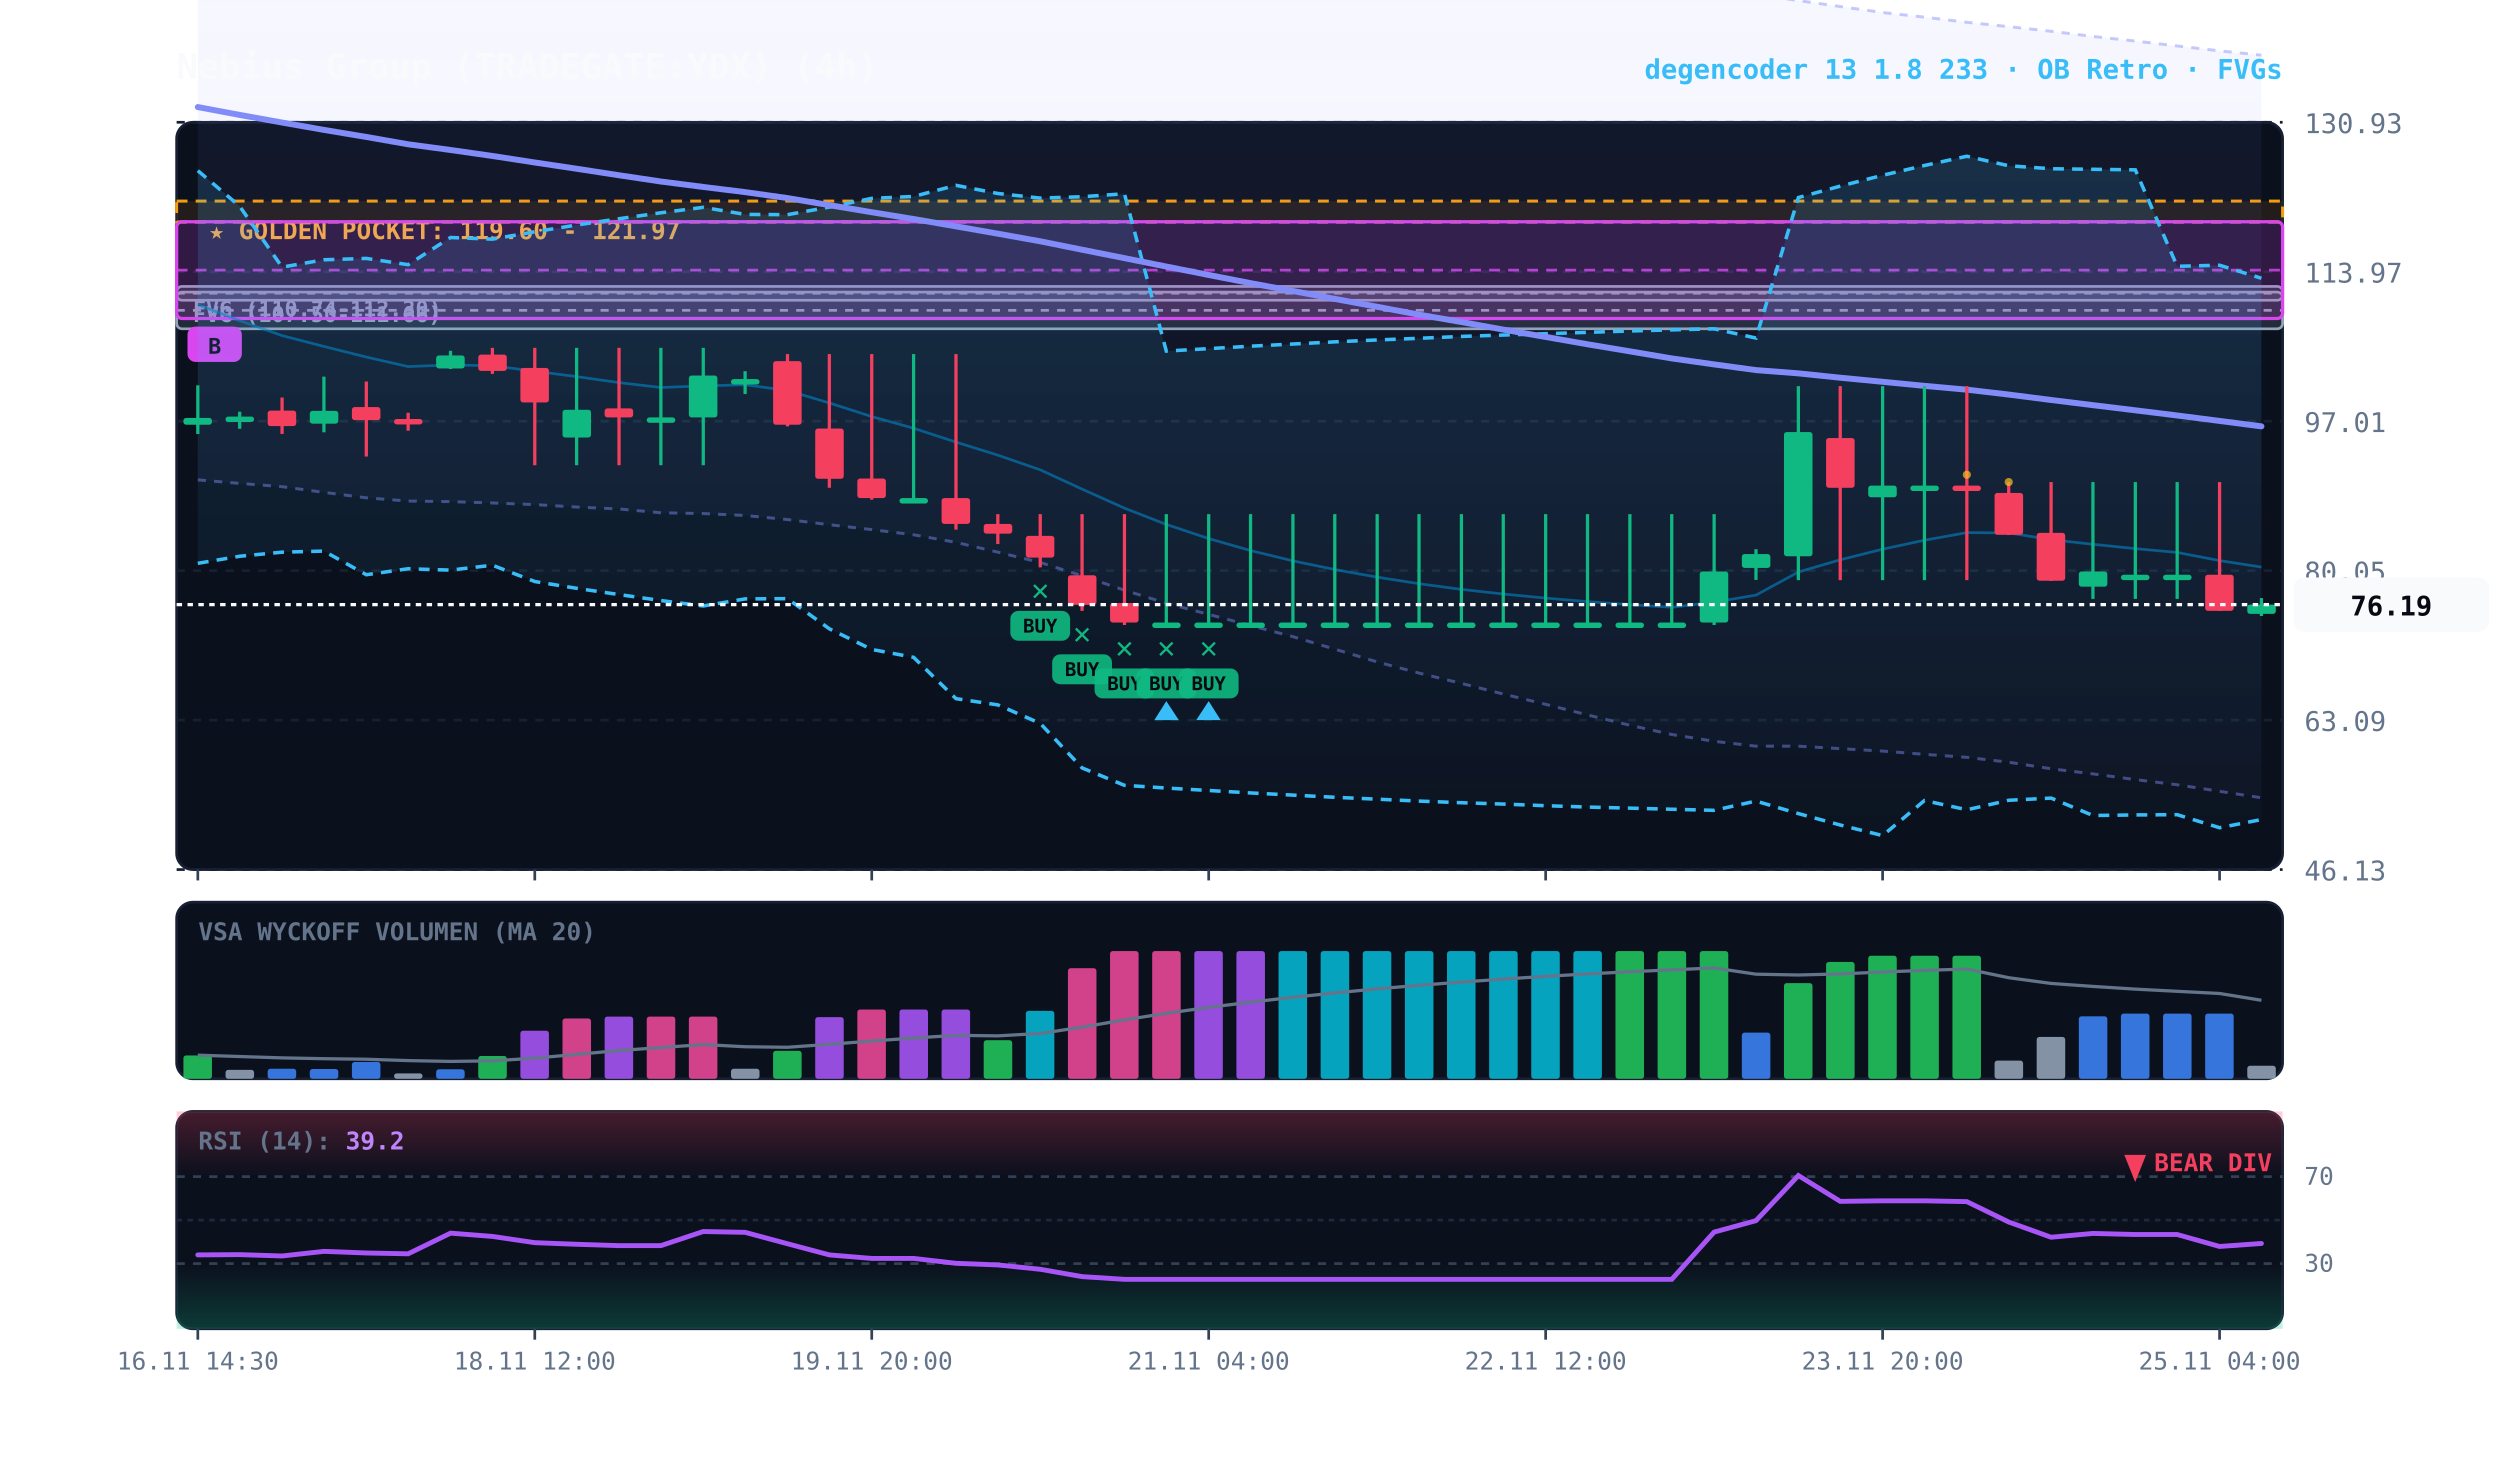
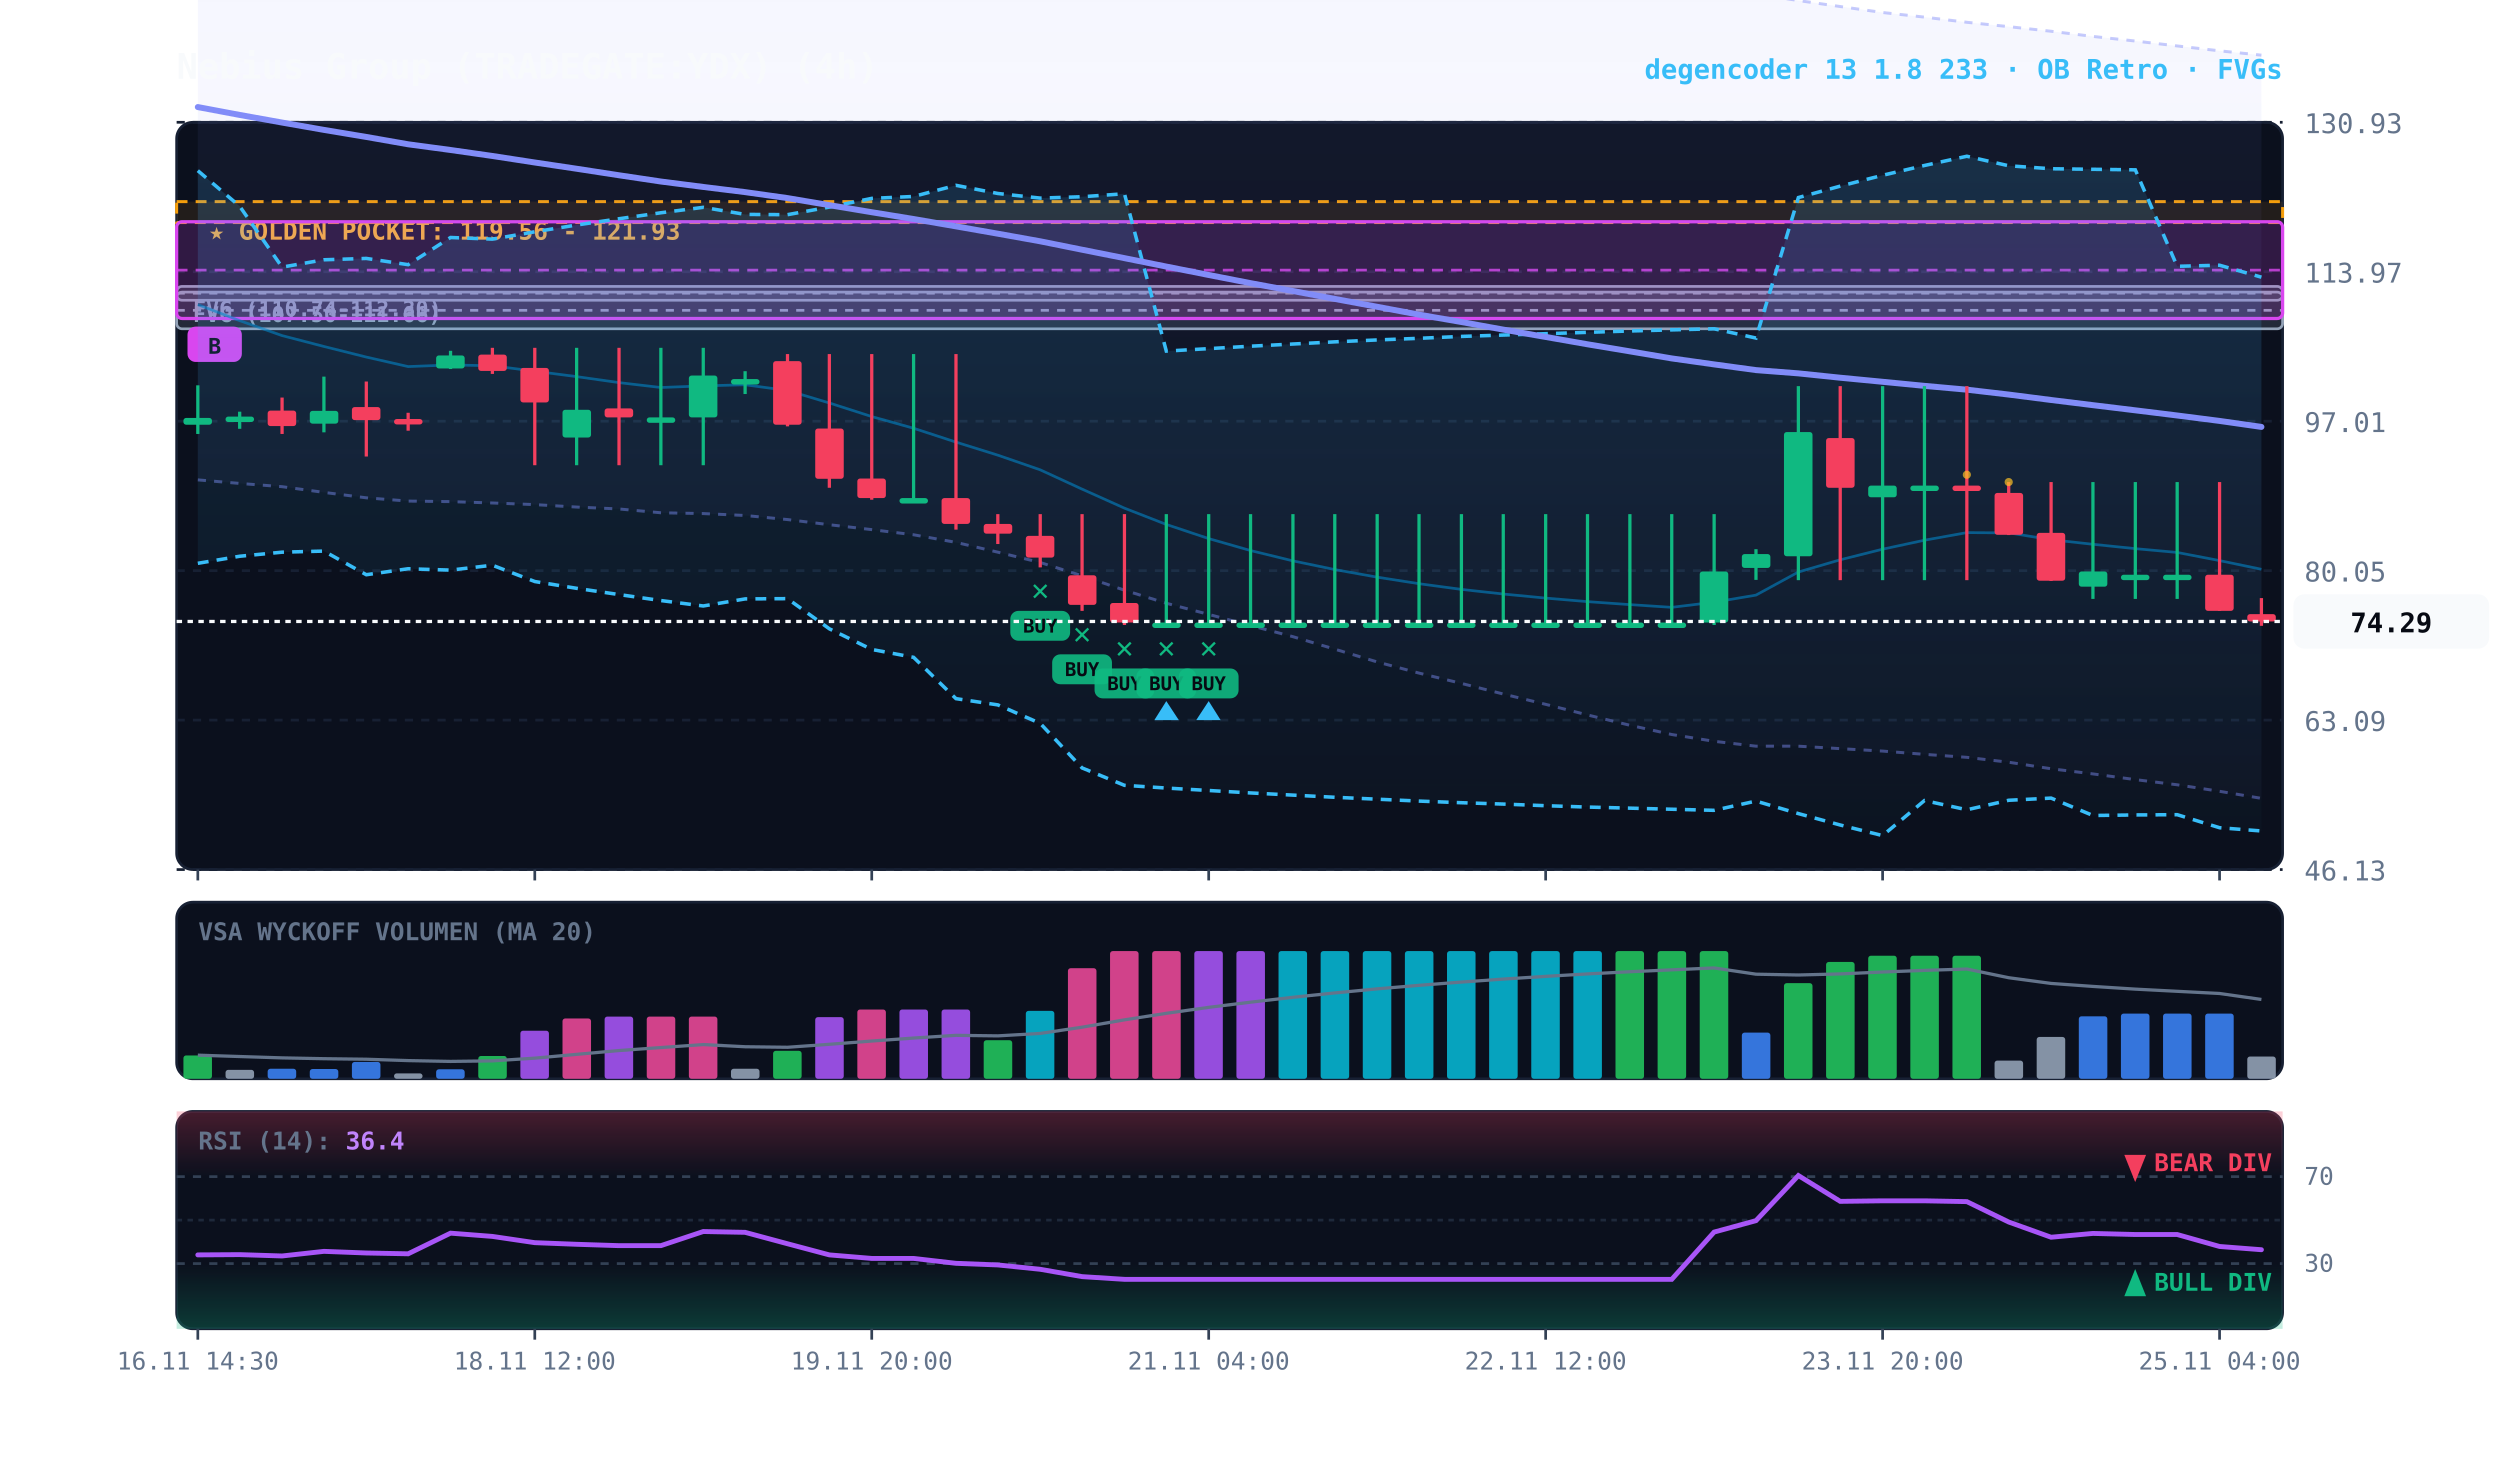
<svg xmlns="http://www.w3.org/2000/svg" viewBox="0 0 920 540" width="100%" height="100%" style="background:#070a13; font-family:'JetBrains Mono', monospace;">
  <defs>
    <linearGradient id="cloud-grad" x1="0%" y1="0%" x2="0%" y2="100%">
      <stop offset="0%" stop-color="#38bdf8" stop-opacity="0.14" />
      <stop offset="100%" stop-color="#38bdf8" stop-opacity="0.02" />
    </linearGradient>
    <linearGradient id="rfe-cloud" x1="0%" y1="0%" x2="0%" y2="100%">
      <stop offset="0%" stop-color="#818cf8" stop-opacity="0.09" />
      <stop offset="100%" stop-color="#818cf8" stop-opacity="0.02" />
    </linearGradient>
    <linearGradient id="rsi-overbought" x1="0%" y1="0%" x2="0%" y2="100%">
      <stop offset="0%" stop-color="#f43f5e" stop-opacity="0.25" />
      <stop offset="100%" stop-color="#f43f5e" stop-opacity="0.0" />
    </linearGradient>
    <linearGradient id="rsi-oversold" x1="0%" y1="0%" x2="0%" y2="100%">
      <stop offset="0%" stop-color="#10b981" stop-opacity="0.0" />
      <stop offset="100%" stop-color="#10b981" stop-opacity="0.25" />
    </linearGradient>
  </defs>
  <rect x="65" y="45" width="775" height="275" fill="#0b101d" rx="6" stroke="#172033" stroke-width="1" />
  <rect x="65" y="332" width="775" height="65" fill="#0b101d" rx="6" stroke="#172033" stroke-width="1" />
  <rect x="65" y="409" width="775" height="80" fill="#0b101d" rx="6" stroke="#172033" stroke-width="1" />
  <line x1="65" y1="320.0" x2="840" y2="320.0" stroke="#172033" stroke-dasharray="3,3" stroke-width="1" />
  <text x="848" y="324.0" fill="#64748b" font-size="10" text-anchor="start">46.13</text>
  <line x1="65" y1="265.0" x2="840" y2="265.0" stroke="#172033" stroke-dasharray="3,3" stroke-width="1" />
  <text x="848" y="269.0" fill="#64748b" font-size="10" text-anchor="start">63.09</text>
  <line x1="65" y1="210.0" x2="840" y2="210.0" stroke="#172033" stroke-dasharray="3,3" stroke-width="1" />
  <text x="848" y="214.0" fill="#64748b" font-size="10" text-anchor="start">80.05</text>
  <line x1="65" y1="155.0" x2="840" y2="155.0" stroke="#172033" stroke-dasharray="3,3" stroke-width="1" />
  <text x="848" y="159.0" fill="#64748b" font-size="10" text-anchor="start">97.01</text>
  <line x1="65" y1="100.0" x2="840" y2="100.0" stroke="#172033" stroke-dasharray="3,3" stroke-width="1" />
  <text x="848" y="104.0" fill="#64748b" font-size="10" text-anchor="start">113.97</text>
  <line x1="65" y1="45.0" x2="840" y2="45.0" stroke="#172033" stroke-dasharray="3,3" stroke-width="1" />
  <text x="848" y="49.0" fill="#64748b" font-size="10" text-anchor="start">130.93</text>
-   <rect x="65" y="74.0" width="775" height="7.7" fill="rgba(245, 158, 11, 0.10)" stroke="#f59e0b" stroke-dasharray="4,3" stroke-width="1.1" />
-   <text x="77" y="88.0" fill="#fbbf24" font-size="9" font-weight="bold">★ GOLDEN POCKET: 119.60 - 121.97</text>
+   <rect x="65" y="74.2" width="775" height="7.7" fill="rgba(245, 158, 11, 0.10)" stroke="#f59e0b" stroke-dasharray="4,3" stroke-width="1.1" />
+   <text x="77" y="88.2" fill="#fbbf24" font-size="9" font-weight="bold">★ GOLDEN POCKET: 119.56 - 121.93</text>
  <rect x="65.0" y="107.5" width="775.0" height="13.5" fill="rgba(148, 163, 184, 0.18)" stroke="#94a3b8" stroke-width="1" rx="2" />
  <line x1="65.0" y1="114.2" x2="840" y2="114.2" stroke="#94a3b8" stroke-dasharray="3,3" stroke-width="1" />
  <text x="71.0" y="118.5" fill="#94a3b8" font-size="8" font-weight="bold">FVG (107.50-111.66)</text>
  <rect x="65.0" y="105.4" width="775.0" height="5.1" fill="rgba(148, 163, 184, 0.18)" stroke="#94a3b8" stroke-width="1" rx="2" />
  <line x1="65.0" y1="107.9" x2="840" y2="107.9" stroke="#94a3b8" stroke-dasharray="3,3" stroke-width="1" />
  <text x="71.0" y="116.4" fill="#94a3b8" font-size="8" font-weight="bold">FVG (110.74-112.30)</text>
  <rect x="65.0" y="81.6" width="775.0" height="35.6" fill="rgba(217, 70, 239, 0.18)" stroke="#d946ef" stroke-width="1.2" rx="2" />
  <line x1="65.0" y1="99.4" x2="840" y2="99.4" stroke="#d946ef" stroke-dasharray="4,3" stroke-width="1.0" opacity="0.8" />
  <rect x="69.0" y="120.2" width="20" height="13" fill="#d946ef" rx="3" />
  <text x="79.0" y="130.2" fill="#070a13" font-size="8" font-weight="bold" text-anchor="middle">B</text>
-   <polygon points="72.8,-97.7 88.2,-93.4 103.8,-88.9 119.2,-85.7 134.8,-82.3 150.2,-78.3 165.8,-74.2 181.2,-70.2 196.8,-66.2 212.2,-62.3 227.8,-58.4 243.2,-55.1 258.8,-51.5 274.2,-48.2 289.8,-45.4 305.2,-42.2 320.8,-38.8 336.2,-35.5 351.8,-33.1 367.2,-31.2 382.8,-29.4 398.2,-28.2 413.8,-27.2 429.2,-25.8 444.8,-23.8 460.2,-21.8 475.8,-20.0 491.2,-18.8 506.8,-17.7 522.2,-16.2 537.8,-14.4 553.2,-12.9 568.8,-11.2 584.2,-9.8 599.8,-8.3 615.2,-6.5 630.8,-4.6 646.2,-2.2 661.8,0.2 677.2,2.4 692.8,4.6 708.2,6.3 723.8,8.2 739.2,9.8 754.8,11.5 770.2,13.4 785.8,15.1 801.2,16.9 816.8,18.7 832.2,20.3 832.2,293.6 816.8,291.2 801.2,288.8 785.8,286.9 770.2,284.8 754.8,282.9 739.2,280.5 723.8,278.7 708.2,277.6 692.8,276.4 677.2,275.5 661.8,274.6 646.2,274.6 630.8,272.8 615.2,270.3 599.8,266.9 584.2,263.1 568.8,259.2 553.2,255.4 537.8,251.5 522.2,247.7 506.8,243.6 491.2,238.9 475.8,234.3 460.2,230.2 444.8,226.1 429.2,222.0 413.8,217.2 398.2,211.9 382.8,207.0 367.2,203.2 351.8,199.6 336.2,196.8 320.8,194.9 305.2,193.1 289.8,191.2 274.2,189.7 258.8,189.0 243.2,188.7 227.8,187.3 212.2,186.6 196.8,185.7 181.2,185.1 165.8,184.6 150.2,184.4 134.8,183.2 119.2,181.2 103.8,179.1 88.2,177.9 72.8,176.6" fill="url(#rfe-cloud)" />
+   <polygon points="72.8,-97.7 88.2,-93.4 103.8,-88.9 119.2,-85.7 134.8,-82.3 150.2,-78.3 165.8,-74.2 181.2,-70.2 196.8,-66.2 212.2,-62.3 227.8,-58.4 243.2,-55.1 258.8,-51.5 274.2,-48.2 289.8,-45.4 305.2,-42.2 320.8,-38.8 336.2,-35.5 351.8,-33.1 367.2,-31.2 382.8,-29.4 398.2,-28.2 413.8,-27.2 429.2,-25.8 444.8,-23.8 460.2,-21.8 475.8,-20.0 491.2,-18.8 506.8,-17.7 522.2,-16.2 537.8,-14.4 553.2,-12.9 568.8,-11.2 584.2,-9.8 599.8,-8.3 615.2,-6.5 630.8,-4.6 646.2,-2.2 661.8,0.2 677.2,2.4 692.8,4.6 708.2,6.3 723.8,8.2 739.2,9.8 754.8,11.5 770.2,13.4 785.8,15.1 801.2,16.9 816.8,18.7 832.2,20.3 832.2,293.8 816.8,291.2 801.2,288.8 785.8,286.9 770.2,284.8 754.8,282.9 739.2,280.5 723.8,278.7 708.2,277.6 692.8,276.4 677.2,275.5 661.8,274.6 646.2,274.6 630.8,272.8 615.2,270.3 599.8,266.9 584.2,263.1 568.8,259.2 553.2,255.4 537.8,251.5 522.2,247.7 506.8,243.6 491.2,238.9 475.8,234.3 460.2,230.2 444.8,226.1 429.2,222.0 413.8,217.2 398.2,211.9 382.8,207.0 367.2,203.2 351.8,199.6 336.2,196.8 320.8,194.9 305.2,193.1 289.8,191.2 274.2,189.7 258.8,189.0 243.2,188.7 227.8,187.3 212.2,186.6 196.8,185.7 181.2,185.1 165.8,184.6 150.2,184.4 134.8,183.2 119.2,181.2 103.8,179.1 88.2,177.9 72.8,176.6" fill="url(#rfe-cloud)" />
  <polyline points="72.8,-97.7 88.2,-93.4 103.8,-88.9 119.2,-85.7 134.8,-82.3 150.2,-78.3 165.8,-74.2 181.2,-70.2 196.8,-66.2 212.2,-62.3 227.8,-58.4 243.2,-55.1 258.8,-51.5 274.2,-48.2 289.8,-45.4 305.2,-42.2 320.8,-38.8 336.2,-35.5 351.8,-33.1 367.2,-31.2 382.8,-29.4 398.2,-28.2 413.8,-27.2 429.2,-25.8 444.8,-23.8 460.2,-21.8 475.8,-20.0 491.2,-18.8 506.8,-17.7 522.2,-16.2 537.8,-14.4 553.2,-12.9 568.8,-11.2 584.2,-9.8 599.8,-8.3 615.2,-6.5 630.8,-4.6 646.2,-2.2 661.8,0.2 677.2,2.4 692.8,4.6 708.2,6.3 723.8,8.2 739.2,9.8 754.8,11.5 770.2,13.4 785.8,15.1 801.2,16.9 816.8,18.7 832.2,20.3" fill="none" stroke="#818cf8" stroke-width="1.1" stroke-opacity="0.45" stroke-dasharray="3,3" />
-   <polyline points="72.8,176.6 88.2,177.9 103.8,179.1 119.2,181.2 134.8,183.2 150.2,184.4 165.8,184.6 181.2,185.1 196.8,185.7 212.2,186.6 227.8,187.3 243.2,188.7 258.8,189.0 274.2,189.7 289.8,191.2 305.2,193.1 320.8,194.9 336.2,196.8 351.8,199.6 367.2,203.2 382.8,207.0 398.2,211.9 413.8,217.2 429.2,222.0 444.8,226.1 460.2,230.2 475.8,234.3 491.2,238.9 506.8,243.6 522.2,247.7 537.8,251.5 553.2,255.4 568.8,259.2 584.2,263.1 599.8,266.9 615.2,270.3 630.8,272.8 646.2,274.6 661.8,274.6 677.2,275.5 692.8,276.4 708.2,277.6 723.8,278.7 739.2,280.5 754.8,282.9 770.2,284.8 785.8,286.9 801.2,288.8 816.8,291.2 832.2,293.6" fill="none" stroke="#818cf8" stroke-width="1.1" stroke-opacity="0.45" stroke-dasharray="3,3" />
-   <polygon points="72.8,62.8 88.2,75.9 103.8,98.3 119.2,95.6 134.8,95.1 150.2,97.4 165.8,87.4 181.2,88.0 196.8,85.3 212.2,82.8 227.8,80.5 243.2,78.3 258.8,76.3 274.2,78.9 289.8,79.0 305.2,76.2 320.8,73.0 336.2,72.3 351.8,68.2 367.2,71.2 382.8,72.9 398.2,72.4 413.8,71.3 429.2,129.2 444.8,128.3 460.2,127.4 475.8,126.6 491.2,125.8 506.8,125.1 522.2,124.5 537.8,123.8 553.2,123.3 568.8,122.8 584.2,122.3 599.8,121.8 615.2,121.4 630.8,121.0 646.2,124.4 661.8,72.7 677.2,68.5 692.8,64.5 708.2,60.9 723.8,57.5 739.2,61.0 754.8,62.1 770.2,62.3 785.8,62.5 801.2,98.0 816.8,97.6 832.2,102.4 832.2,301.6 816.8,304.6 801.2,299.8 785.8,299.9 770.2,300.1 754.8,293.7 739.2,294.5 723.8,298.0 708.2,294.6 692.8,307.5 677.2,303.6 661.8,299.4 646.2,294.8 630.8,298.2 615.2,297.8 599.8,297.4 584.2,297.0 568.8,296.5 553.2,295.9 537.8,295.4 522.2,294.8 506.8,294.1 491.2,293.4 475.8,292.6 460.2,291.8 444.8,290.9 429.2,290.0 413.8,289.0 398.2,282.6 382.8,266.2 367.2,259.4 351.8,257.1 336.2,241.9 320.8,239.0 305.2,231.4 289.8,220.3 274.2,220.4 258.8,223.0 243.2,221.0 227.8,218.8 212.2,216.5 196.8,214.0 181.2,208.0 165.8,209.8 150.2,209.3 134.8,211.5 119.2,202.8 103.8,203.2 88.2,204.7 72.8,207.3" fill="url(#cloud-grad)" />
-   <polyline points="72.8,62.8 88.2,75.9 103.8,98.3 119.2,95.6 134.8,95.1 150.2,97.4 165.8,87.4 181.2,88.0 196.8,85.3 212.2,82.8 227.8,80.5 243.2,78.3 258.8,76.3 274.2,78.9 289.8,79.0 305.2,76.2 320.8,73.0 336.2,72.3 351.8,68.2 367.2,71.2 382.8,72.9 398.2,72.4 413.8,71.3 429.2,129.2 444.8,128.3 460.2,127.4 475.8,126.6 491.2,125.8 506.8,125.1 522.2,124.5 537.8,123.8 553.2,123.3 568.8,122.8 584.2,122.3 599.8,121.8 615.2,121.4 630.8,121.0 646.2,124.4 661.8,72.7 677.2,68.5 692.8,64.5 708.2,60.9 723.8,57.5 739.2,61.0 754.8,62.1 770.2,62.3 785.8,62.5 801.2,98.0 816.8,97.6 832.2,102.4" fill="none" stroke="#38bdf8" stroke-width="1.3" stroke-dasharray="4,3" />
-   <polyline points="72.8,207.3 88.2,204.7 103.8,203.2 119.2,202.8 134.8,211.5 150.2,209.3 165.8,209.8 181.2,208.0 196.8,214.0 212.2,216.5 227.8,218.8 243.2,221.0 258.8,223.0 274.2,220.4 289.8,220.3 305.2,231.4 320.8,239.0 336.2,241.9 351.8,257.1 367.2,259.4 382.8,266.2 398.2,282.6 413.8,289.0 429.2,290.0 444.8,290.9 460.2,291.8 475.8,292.6 491.2,293.4 506.8,294.1 522.2,294.8 537.8,295.4 553.2,295.9 568.8,296.5 584.2,297.0 599.8,297.4 615.2,297.8 630.8,298.2 646.2,294.8 661.8,299.4 677.2,303.6 692.8,307.5 708.2,294.6 723.8,298.0 739.2,294.5 754.8,293.7 770.2,300.1 785.8,299.9 801.2,299.8 816.8,304.6 832.2,301.6" fill="none" stroke="#38bdf8" stroke-width="1.3" stroke-dasharray="4,3" />
-   <polyline points="72.8,112.1 88.2,118.0 103.8,123.5 119.2,127.5 134.8,131.4 150.2,134.9 165.8,134.3 181.2,134.6 196.8,136.6 212.2,138.6 227.8,140.8 243.2,142.6 258.8,142.0 274.2,141.6 289.8,143.7 305.2,148.3 320.8,153.3 336.2,157.6 351.8,162.7 367.2,167.5 382.8,172.9 398.2,180.0 413.8,187.0 429.2,193.0 444.8,198.2 460.2,202.6 475.8,206.4 491.2,209.6 506.8,212.4 522.2,214.8 537.8,216.9 553.2,218.6 568.8,220.1 584.2,221.4 599.8,222.5 615.2,223.5 630.8,221.6 646.2,219.0 661.8,210.5 677.2,206.0 692.8,202.1 708.2,198.8 723.8,196.0 739.2,196.1 754.8,198.6 770.2,200.3 785.8,201.9 801.2,203.3 816.8,206.3 832.2,208.7" fill="none" stroke="#0284c7" stroke-width="1.0" stroke-opacity="0.6" />
-   <polyline points="72.8,39.4 88.2,42.3 103.8,45.1 119.2,47.8 134.8,50.4 150.2,53.1 165.8,55.2 181.2,57.4 196.8,59.8 212.2,62.1 227.8,64.5 243.2,66.8 258.8,68.8 274.2,70.7 289.8,72.9 305.2,75.5 320.8,78.1 336.2,80.6 351.8,83.3 367.2,86.0 382.8,88.8 398.2,91.9 413.8,95.0 429.2,98.1 444.8,101.2 460.2,104.2 475.8,107.1 491.2,110.0 506.8,112.9 522.2,115.8 537.8,118.5 553.2,121.3 568.8,124.0 584.2,126.7 599.8,129.3 615.2,131.9 630.8,134.1 646.2,136.2 661.8,137.4 677.2,139.0 692.8,140.5 708.2,142.0 723.8,143.4 739.2,145.2 754.8,147.2 770.2,149.1 785.8,151.0 801.2,152.9 816.8,154.9 832.2,156.9" fill="none" stroke="#818cf8" stroke-width="2.2" stroke-linecap="round" />
+   <polyline points="72.8,176.6 88.2,177.9 103.8,179.1 119.2,181.2 134.8,183.2 150.2,184.4 165.8,184.6 181.2,185.1 196.8,185.7 212.2,186.6 227.8,187.3 243.2,188.7 258.8,189.0 274.2,189.7 289.8,191.2 305.2,193.1 320.8,194.9 336.2,196.8 351.8,199.6 367.2,203.2 382.8,207.0 398.2,211.9 413.8,217.2 429.2,222.0 444.8,226.1 460.2,230.2 475.8,234.3 491.2,238.9 506.8,243.6 522.2,247.7 537.8,251.5 553.2,255.4 568.8,259.2 584.2,263.1 599.8,266.9 615.2,270.3 630.8,272.8 646.2,274.6 661.8,274.6 677.2,275.5 692.8,276.4 708.2,277.6 723.8,278.7 739.2,280.5 754.8,282.9 770.2,284.8 785.8,286.9 801.2,288.8 816.8,291.2 832.2,293.8" fill="none" stroke="#818cf8" stroke-width="1.1" stroke-opacity="0.45" stroke-dasharray="3,3" />
+   <polygon points="72.8,62.8 88.2,75.9 103.8,98.3 119.2,95.6 134.8,95.1 150.2,97.4 165.8,87.4 181.2,88.0 196.8,85.3 212.2,82.8 227.8,80.5 243.2,78.3 258.8,76.3 274.2,78.9 289.8,79.0 305.2,76.2 320.8,73.0 336.2,72.3 351.8,68.2 367.2,71.2 382.8,72.9 398.2,72.4 413.8,71.3 429.2,129.2 444.8,128.3 460.2,127.4 475.8,126.6 491.2,125.8 506.8,125.1 522.2,124.5 537.8,123.8 553.2,123.3 568.8,122.8 584.2,122.3 599.8,121.8 615.2,121.4 630.8,121.0 646.2,124.4 661.8,72.7 677.2,68.5 692.8,64.5 708.2,60.9 723.8,57.5 739.2,61.0 754.8,62.1 770.2,62.3 785.8,62.5 801.2,98.0 816.8,97.6 832.2,102.0 832.2,305.8 816.8,304.6 801.2,299.8 785.8,299.9 770.2,300.1 754.8,293.7 739.2,294.5 723.8,298.0 708.2,294.6 692.8,307.5 677.2,303.6 661.8,299.4 646.2,294.8 630.8,298.2 615.2,297.8 599.8,297.4 584.2,297.0 568.8,296.5 553.2,295.9 537.8,295.4 522.2,294.8 506.8,294.1 491.2,293.4 475.8,292.6 460.2,291.8 444.8,290.9 429.2,290.0 413.8,289.0 398.2,282.6 382.8,266.2 367.2,259.4 351.8,257.1 336.2,241.9 320.8,239.0 305.2,231.4 289.8,220.3 274.2,220.4 258.8,223.0 243.2,221.0 227.8,218.8 212.2,216.5 196.8,214.0 181.2,208.0 165.8,209.8 150.2,209.3 134.8,211.5 119.2,202.8 103.8,203.2 88.2,204.7 72.8,207.3" fill="url(#cloud-grad)" />
+   <polyline points="72.8,62.8 88.2,75.9 103.8,98.3 119.2,95.6 134.8,95.1 150.2,97.4 165.8,87.4 181.2,88.0 196.8,85.3 212.2,82.8 227.8,80.5 243.2,78.3 258.8,76.3 274.2,78.9 289.8,79.0 305.2,76.2 320.8,73.0 336.2,72.3 351.8,68.2 367.2,71.2 382.8,72.9 398.2,72.4 413.8,71.3 429.2,129.2 444.8,128.3 460.2,127.4 475.8,126.6 491.2,125.8 506.8,125.1 522.2,124.5 537.8,123.8 553.2,123.3 568.8,122.8 584.2,122.3 599.8,121.8 615.2,121.4 630.8,121.0 646.2,124.4 661.8,72.7 677.2,68.5 692.8,64.5 708.2,60.9 723.8,57.5 739.2,61.0 754.8,62.1 770.2,62.3 785.8,62.5 801.2,98.0 816.8,97.6 832.2,102.0" fill="none" stroke="#38bdf8" stroke-width="1.3" stroke-dasharray="4,3" />
+   <polyline points="72.8,207.3 88.2,204.7 103.8,203.2 119.2,202.8 134.8,211.5 150.2,209.3 165.8,209.8 181.2,208.0 196.8,214.0 212.2,216.5 227.8,218.8 243.2,221.0 258.8,223.0 274.2,220.4 289.8,220.3 305.2,231.4 320.8,239.0 336.2,241.9 351.8,257.1 367.2,259.4 382.8,266.2 398.2,282.6 413.8,289.0 429.2,290.0 444.8,290.9 460.2,291.8 475.8,292.6 491.2,293.4 506.8,294.1 522.2,294.8 537.8,295.4 553.2,295.9 568.8,296.5 584.2,297.0 599.8,297.4 615.2,297.8 630.8,298.2 646.2,294.8 661.8,299.4 677.2,303.6 692.8,307.5 708.2,294.6 723.8,298.0 739.2,294.5 754.8,293.7 770.2,300.1 785.8,299.9 801.2,299.8 816.8,304.6 832.2,305.8" fill="none" stroke="#38bdf8" stroke-width="1.3" stroke-dasharray="4,3" />
+   <polyline points="72.8,112.1 88.2,118.0 103.8,123.5 119.2,127.5 134.8,131.4 150.2,134.9 165.8,134.3 181.2,134.6 196.8,136.6 212.2,138.6 227.8,140.8 243.2,142.6 258.8,142.0 274.2,141.6 289.8,143.7 305.2,148.3 320.8,153.3 336.2,157.6 351.8,162.7 367.2,167.5 382.8,172.9 398.2,180.0 413.8,187.0 429.2,193.0 444.8,198.2 460.2,202.6 475.8,206.4 491.2,209.6 506.8,212.4 522.2,214.8 537.8,216.9 553.2,218.6 568.8,220.1 584.2,221.4 599.8,222.5 615.2,223.5 630.8,221.6 646.2,219.0 661.8,210.5 677.2,206.0 692.8,202.1 708.2,198.8 723.8,196.0 739.2,196.1 754.8,198.6 770.2,200.3 785.8,201.9 801.2,203.3 816.8,206.3 832.2,209.5" fill="none" stroke="#0284c7" stroke-width="1.0" stroke-opacity="0.6" />
+   <polyline points="72.8,39.4 88.2,42.3 103.8,45.1 119.2,47.8 134.8,50.4 150.2,53.1 165.8,55.2 181.2,57.4 196.8,59.8 212.2,62.1 227.8,64.5 243.2,66.8 258.8,68.8 274.2,70.7 289.8,72.9 305.2,75.5 320.8,78.1 336.2,80.6 351.8,83.3 367.2,86.0 382.8,88.8 398.2,91.9 413.8,95.0 429.2,98.1 444.8,101.2 460.2,104.2 475.8,107.1 491.2,110.0 506.8,112.9 522.2,115.8 537.8,118.5 553.2,121.3 568.8,124.0 584.2,126.7 599.8,129.3 615.2,131.9 630.8,134.1 646.2,136.2 661.8,137.4 677.2,139.0 692.8,140.5 708.2,142.0 723.8,143.4 739.2,145.2 754.8,147.2 770.2,149.1 785.8,151.0 801.2,152.9 816.8,154.9 832.2,157.1" fill="none" stroke="#818cf8" stroke-width="2.2" stroke-linecap="round" />
  <line x1="72.8" y1="141.8" x2="72.8" y2="159.7" stroke="#10b981" stroke-width="1.2" />
  <rect x="67.5" y="153.8" width="10.5" height="2.5" fill="#10b981" rx="1" />
  <line x1="88.2" y1="151.5" x2="88.2" y2="157.8" stroke="#10b981" stroke-width="1.2" />
  <rect x="83.0" y="153.3" width="10.5" height="2.0" fill="#10b981" rx="1" />
  <line x1="103.8" y1="146.3" x2="103.8" y2="159.7" stroke="#f43f5e" stroke-width="1.2" />
  <rect x="98.5" y="151.1" width="10.5" height="5.7" fill="#f43f5e" rx="1" />
  <line x1="119.2" y1="138.6" x2="119.2" y2="159.1" stroke="#10b981" stroke-width="1.2" />
  <rect x="114.0" y="151.2" width="10.5" height="4.7" fill="#10b981" rx="1" />
  <line x1="134.8" y1="140.4" x2="134.8" y2="168.0" stroke="#f43f5e" stroke-width="1.2" />
  <rect x="129.5" y="149.8" width="10.5" height="4.8" fill="#f43f5e" rx="1" />
  <line x1="150.2" y1="151.9" x2="150.2" y2="158.5" stroke="#f43f5e" stroke-width="1.2" />
  <rect x="145.0" y="154.2" width="10.5" height="2.0" fill="#f43f5e" rx="1" />
  <line x1="165.8" y1="129.1" x2="165.8" y2="135.8" stroke="#10b981" stroke-width="1.2" />
  <rect x="160.5" y="130.8" width="10.5" height="4.8" fill="#10b981" rx="1" />
  <line x1="181.2" y1="128.0" x2="181.2" y2="137.6" stroke="#f43f5e" stroke-width="1.2" />
  <rect x="176.0" y="130.5" width="10.5" height="6.0" fill="#f43f5e" rx="1" />
  <line x1="196.8" y1="128.0" x2="196.8" y2="171.2" stroke="#f43f5e" stroke-width="1.2" />
  <rect x="191.5" y="135.4" width="10.5" height="12.7" fill="#f43f5e" rx="1" />
  <line x1="212.2" y1="128.0" x2="212.2" y2="171.2" stroke="#10b981" stroke-width="1.2" />
  <rect x="207.0" y="150.8" width="10.5" height="10.2" fill="#10b981" rx="1" />
  <line x1="227.8" y1="128.0" x2="227.8" y2="171.2" stroke="#f43f5e" stroke-width="1.2" />
  <rect x="222.5" y="150.3" width="10.5" height="3.3" fill="#f43f5e" rx="1" />
  <line x1="243.2" y1="128.0" x2="243.2" y2="171.2" stroke="#10b981" stroke-width="1.2" />
  <rect x="238.0" y="153.6" width="10.5" height="2.0" fill="#10b981" rx="1" />
  <line x1="258.8" y1="128.0" x2="258.8" y2="171.2" stroke="#10b981" stroke-width="1.2" />
  <rect x="253.5" y="138.2" width="10.5" height="15.4" fill="#10b981" rx="1" />
  <line x1="274.2" y1="136.6" x2="274.2" y2="145.0" stroke="#10b981" stroke-width="1.2" />
  <rect x="269.0" y="139.5" width="10.5" height="2.0" fill="#10b981" rx="1" />
  <line x1="289.8" y1="130.3" x2="289.8" y2="156.9" stroke="#f43f5e" stroke-width="1.2" />
  <rect x="284.5" y="132.9" width="10.5" height="23.4" fill="#f43f5e" rx="1" />
  <line x1="305.2" y1="130.3" x2="305.2" y2="179.5" stroke="#f43f5e" stroke-width="1.2" />
  <rect x="300.0" y="157.7" width="10.5" height="18.5" fill="#f43f5e" rx="1" />
  <line x1="320.8" y1="130.3" x2="320.8" y2="183.9" stroke="#f43f5e" stroke-width="1.2" />
  <rect x="315.5" y="176.1" width="10.5" height="7.2" fill="#f43f5e" rx="1" />
  <line x1="336.2" y1="130.3" x2="336.2" y2="183.9" stroke="#10b981" stroke-width="1.2" />
  <rect x="331.0" y="183.3" width="10.5" height="2.0" fill="#10b981" rx="1" />
  <line x1="351.8" y1="130.3" x2="351.8" y2="194.9" stroke="#f43f5e" stroke-width="1.2" />
  <rect x="346.5" y="183.3" width="10.5" height="9.5" fill="#f43f5e" rx="1" />
  <line x1="367.2" y1="189.2" x2="367.2" y2="200.2" stroke="#f43f5e" stroke-width="1.2" />
  <rect x="362.0" y="192.8" width="10.5" height="3.6" fill="#f43f5e" rx="1" />
  <line x1="382.8" y1="189.2" x2="382.8" y2="208.8" stroke="#f43f5e" stroke-width="1.2" />
  <rect x="377.5" y="197.2" width="10.5" height="8.0" fill="#f43f5e" rx="1" />
  <text x="382.8" y="220.8" fill="#10b981" font-size="11" font-weight="bold" text-anchor="middle">✕</text>
  <rect x="371.8" y="224.8" width="22" height="11" fill="#10b981" rx="3" opacity="0.9" />
  <text x="382.8" y="232.8" fill="#070a13" font-size="7" font-weight="bold" text-anchor="middle">BUY</text>
  <line x1="398.2" y1="189.2" x2="398.2" y2="224.8" stroke="#f43f5e" stroke-width="1.2" />
  <rect x="393.0" y="211.7" width="10.5" height="10.9" fill="#f43f5e" rx="1" />
  <text x="398.2" y="236.8" fill="#10b981" font-size="11" font-weight="bold" text-anchor="middle">✕</text>
  <rect x="387.2" y="240.8" width="22" height="11" fill="#10b981" rx="3" opacity="0.9" />
  <text x="398.2" y="248.8" fill="#070a13" font-size="7" font-weight="bold" text-anchor="middle">BUY</text>
  <line x1="413.8" y1="189.2" x2="413.8" y2="230.0" stroke="#f43f5e" stroke-width="1.2" />
  <rect x="408.5" y="221.9" width="10.5" height="7.2" fill="#f43f5e" rx="1" />
  <text x="413.8" y="242.0" fill="#10b981" font-size="11" font-weight="bold" text-anchor="middle">✕</text>
  <rect x="402.8" y="246.0" width="22" height="11" fill="#10b981" rx="3" opacity="0.9" />
  <text x="413.8" y="254.0" fill="#070a13" font-size="7" font-weight="bold" text-anchor="middle">BUY</text>
  <line x1="429.2" y1="189.2" x2="429.2" y2="230.0" stroke="#10b981" stroke-width="1.2" />
  <rect x="424.0" y="229.1" width="10.5" height="2.0" fill="#10b981" rx="1" />
  <text x="429.2" y="242.0" fill="#10b981" font-size="11" font-weight="bold" text-anchor="middle">✕</text>
  <rect x="418.2" y="246.0" width="22" height="11" fill="#10b981" rx="3" opacity="0.9" />
  <text x="429.2" y="254.0" fill="#070a13" font-size="7" font-weight="bold" text-anchor="middle">BUY</text>
  <polygon points="429.2,258.0 424.8,265.0 433.8,265.0" fill="#38bdf8" />
  <line x1="444.8" y1="189.2" x2="444.8" y2="230.0" stroke="#10b981" stroke-width="1.2" />
  <rect x="439.5" y="229.1" width="10.5" height="2.0" fill="#10b981" rx="1" />
  <text x="444.8" y="242.0" fill="#10b981" font-size="11" font-weight="bold" text-anchor="middle">✕</text>
  <rect x="433.8" y="246.0" width="22" height="11" fill="#10b981" rx="3" opacity="0.9" />
  <text x="444.8" y="254.0" fill="#070a13" font-size="7" font-weight="bold" text-anchor="middle">BUY</text>
  <polygon points="444.8,258.0 440.2,265.0 449.2,265.0" fill="#38bdf8" />
  <line x1="460.2" y1="189.2" x2="460.2" y2="230.0" stroke="#10b981" stroke-width="1.2" />
  <rect x="455.0" y="229.1" width="10.5" height="2.0" fill="#10b981" rx="1" />
  <line x1="475.8" y1="189.2" x2="475.8" y2="230.0" stroke="#10b981" stroke-width="1.2" />
  <rect x="470.5" y="229.1" width="10.5" height="2.0" fill="#10b981" rx="1" />
  <line x1="491.2" y1="189.2" x2="491.2" y2="230.0" stroke="#10b981" stroke-width="1.2" />
  <rect x="486.0" y="229.1" width="10.5" height="2.0" fill="#10b981" rx="1" />
  <line x1="506.8" y1="189.2" x2="506.8" y2="230.0" stroke="#10b981" stroke-width="1.2" />
  <rect x="501.5" y="229.1" width="10.5" height="2.0" fill="#10b981" rx="1" />
  <line x1="522.2" y1="189.2" x2="522.2" y2="230.0" stroke="#10b981" stroke-width="1.2" />
  <rect x="517.0" y="229.1" width="10.5" height="2.0" fill="#10b981" rx="1" />
  <line x1="537.8" y1="189.2" x2="537.8" y2="230.0" stroke="#10b981" stroke-width="1.2" />
  <rect x="532.5" y="229.1" width="10.5" height="2.0" fill="#10b981" rx="1" />
  <line x1="553.2" y1="189.2" x2="553.2" y2="230.0" stroke="#10b981" stroke-width="1.2" />
  <rect x="548.0" y="229.1" width="10.5" height="2.0" fill="#10b981" rx="1" />
  <line x1="568.8" y1="189.2" x2="568.8" y2="230.0" stroke="#10b981" stroke-width="1.2" />
  <rect x="563.5" y="229.1" width="10.5" height="2.0" fill="#10b981" rx="1" />
  <line x1="584.2" y1="189.2" x2="584.2" y2="230.0" stroke="#10b981" stroke-width="1.2" />
  <rect x="579.0" y="229.1" width="10.5" height="2.0" fill="#10b981" rx="1" />
  <line x1="599.8" y1="189.2" x2="599.8" y2="230.0" stroke="#10b981" stroke-width="1.2" />
  <rect x="594.5" y="229.1" width="10.5" height="2.0" fill="#10b981" rx="1" />
  <line x1="615.2" y1="189.2" x2="615.2" y2="230.0" stroke="#10b981" stroke-width="1.2" />
  <rect x="610.0" y="229.1" width="10.5" height="2.0" fill="#10b981" rx="1" />
  <line x1="630.8" y1="189.2" x2="630.8" y2="230.0" stroke="#10b981" stroke-width="1.2" />
  <rect x="625.5" y="210.3" width="10.5" height="18.8" fill="#10b981" rx="1" />
  <line x1="646.2" y1="202.1" x2="646.2" y2="213.4" stroke="#10b981" stroke-width="1.2" />
  <rect x="641.0" y="203.9" width="10.5" height="5.1" fill="#10b981" rx="1" />
  <line x1="661.8" y1="142.1" x2="661.8" y2="213.5" stroke="#10b981" stroke-width="1.2" />
  <rect x="656.5" y="159.0" width="10.5" height="45.7" fill="#10b981" rx="1" />
  <line x1="677.2" y1="142.1" x2="677.2" y2="213.5" stroke="#f43f5e" stroke-width="1.2" />
  <rect x="672.0" y="161.2" width="10.5" height="18.3" fill="#f43f5e" rx="1" />
  <line x1="692.8" y1="142.1" x2="692.8" y2="213.5" stroke="#10b981" stroke-width="1.2" />
  <rect x="687.5" y="178.7" width="10.5" height="4.3" fill="#10b981" rx="1" />
  <line x1="708.2" y1="142.1" x2="708.2" y2="213.5" stroke="#10b981" stroke-width="1.2" />
  <rect x="703.0" y="178.7" width="10.5" height="2.0" fill="#10b981" rx="1" />
  <line x1="723.8" y1="142.1" x2="723.8" y2="213.5" stroke="#f43f5e" stroke-width="1.2" />
  <rect x="718.5" y="178.7" width="10.5" height="2.0" fill="#f43f5e" rx="1" />
  <circle cx="723.8" cy="174.7" r="1.5" fill="#fbbf24" opacity="0.7" />
  <line x1="739.2" y1="177.4" x2="739.2" y2="196.9" stroke="#f43f5e" stroke-width="1.2" />
  <rect x="734.0" y="181.4" width="10.5" height="15.4" fill="#f43f5e" rx="1" />
  <circle cx="739.2" cy="177.4" r="1.5" fill="#fbbf24" opacity="0.7" />
  <line x1="754.8" y1="177.4" x2="754.8" y2="213.8" stroke="#f43f5e" stroke-width="1.2" />
  <rect x="749.5" y="196.1" width="10.5" height="17.6" fill="#f43f5e" rx="1" />
  <line x1="770.2" y1="177.4" x2="770.2" y2="220.4" stroke="#10b981" stroke-width="1.2" />
  <rect x="765.0" y="210.3" width="10.5" height="5.6" fill="#10b981" rx="1" />
  <line x1="785.8" y1="177.4" x2="785.8" y2="220.4" stroke="#10b981" stroke-width="1.2" />
  <rect x="780.5" y="211.5" width="10.5" height="2.0" fill="#10b981" rx="1" />
  <line x1="801.2" y1="177.4" x2="801.2" y2="220.4" stroke="#10b981" stroke-width="1.2" />
  <rect x="796.0" y="211.5" width="10.5" height="2.0" fill="#10b981" rx="1" />
  <line x1="816.8" y1="177.4" x2="816.8" y2="224.8" stroke="#f43f5e" stroke-width="1.2" />
  <rect x="811.5" y="211.5" width="10.5" height="13.3" fill="#f43f5e" rx="1" />
-   <line x1="832.2" y1="220.1" x2="832.2" y2="226.7" stroke="#10b981" stroke-width="1.2" />
-   <rect x="827.0" y="222.5" width="10.5" height="3.4" fill="#10b981" rx="1" />
-   <line x1="65" y1="222.5" x2="840" y2="222.5" stroke="#f8fafc" stroke-width="1.2" stroke-dasharray="2,2" />
-   <rect x="844" y="212.5" width="72" height="20" fill="#f8fafc" rx="4" />
-   <text x="880" y="226.5" fill="#070a13" font-size="10" font-weight="bold" text-anchor="middle">76.19</text>
+   <line x1="832.2" y1="220.1" x2="832.2" y2="230.3" stroke="#f43f5e" stroke-width="1.2" />
+   <rect x="827.0" y="226.0" width="10.5" height="2.7" fill="#f43f5e" rx="1" />
+   <line x1="65" y1="228.7" x2="840" y2="228.7" stroke="#f8fafc" stroke-width="1.2" stroke-dasharray="2,2" />
+   <rect x="844" y="218.7" width="72" height="20" fill="#f8fafc" rx="4" />
+   <text x="880" y="232.7" fill="#070a13" font-size="10" font-weight="bold" text-anchor="middle">74.29</text>
  <text x="73" y="346" fill="#64748b" font-size="9" font-weight="bold">VSA WYCKOFF VOLUMEN (MA 20)</text>
  <rect x="67.5" y="388.4" width="10.5" height="8.6" fill="#22c55e" opacity="0.88" rx="1" />
  <rect x="83.0" y="393.7" width="10.5" height="3.3" fill="#94a3b8" opacity="0.88" rx="1" />
  <rect x="98.5" y="393.3" width="10.5" height="3.7" fill="#3b82f6" opacity="0.88" rx="1" />
  <rect x="114.0" y="393.4" width="10.5" height="3.6" fill="#3b82f6" opacity="0.88" rx="1" />
  <rect x="129.5" y="390.8" width="10.5" height="6.2" fill="#3b82f6" opacity="0.88" rx="1" />
  <rect x="145.0" y="395.0" width="10.5" height="2.0" fill="#94a3b8" opacity="0.88" rx="1" />
  <rect x="160.5" y="393.5" width="10.5" height="3.5" fill="#3b82f6" opacity="0.88" rx="1" />
  <rect x="176.0" y="388.6" width="10.5" height="8.4" fill="#22c55e" opacity="0.88" rx="1" />
  <rect x="191.5" y="379.3" width="10.5" height="17.7" fill="#a855f7" opacity="0.88" rx="1" />
  <rect x="207.0" y="374.8" width="10.5" height="22.2" fill="#ec4899" opacity="0.88" rx="1" />
  <rect x="222.5" y="374.1" width="10.5" height="22.9" fill="#a855f7" opacity="0.88" rx="1" />
  <rect x="238.0" y="374.1" width="10.5" height="22.9" fill="#ec4899" opacity="0.88" rx="1" />
  <rect x="253.5" y="374.1" width="10.5" height="22.9" fill="#ec4899" opacity="0.88" rx="1" />
  <rect x="269.0" y="393.3" width="10.5" height="3.7" fill="#94a3b8" opacity="0.88" rx="1" />
  <rect x="284.5" y="386.7" width="10.5" height="10.3" fill="#22c55e" opacity="0.88" rx="1" />
  <rect x="300.0" y="374.3" width="10.5" height="22.7" fill="#a855f7" opacity="0.88" rx="1" />
  <rect x="315.5" y="371.5" width="10.5" height="25.5" fill="#ec4899" opacity="0.88" rx="1" />
  <rect x="331.0" y="371.5" width="10.5" height="25.5" fill="#a855f7" opacity="0.88" rx="1" />
  <rect x="346.5" y="371.5" width="10.5" height="25.5" fill="#a855f7" opacity="0.88" rx="1" />
  <rect x="362.0" y="382.8" width="10.5" height="14.2" fill="#22c55e" opacity="0.88" rx="1" />
  <rect x="377.5" y="372.0" width="10.5" height="25.0" fill="#06b6d4" opacity="0.88" rx="1" />
  <rect x="393.0" y="356.3" width="10.5" height="40.7" fill="#ec4899" opacity="0.88" rx="1" />
  <rect x="408.5" y="350.0" width="10.5" height="47.0" fill="#ec4899" opacity="0.88" rx="1" />
  <rect x="424.0" y="350.0" width="10.5" height="47.0" fill="#ec4899" opacity="0.88" rx="1" />
  <rect x="439.5" y="350.0" width="10.5" height="47.0" fill="#a855f7" opacity="0.88" rx="1" />
  <rect x="455.0" y="350.0" width="10.5" height="47.0" fill="#a855f7" opacity="0.88" rx="1" />
  <rect x="470.5" y="350.0" width="10.5" height="47.0" fill="#06b6d4" opacity="0.88" rx="1" />
  <rect x="486.0" y="350.0" width="10.5" height="47.0" fill="#06b6d4" opacity="0.88" rx="1" />
  <rect x="501.5" y="350.0" width="10.5" height="47.0" fill="#06b6d4" opacity="0.88" rx="1" />
  <rect x="517.0" y="350.0" width="10.5" height="47.0" fill="#06b6d4" opacity="0.88" rx="1" />
  <rect x="532.5" y="350.0" width="10.5" height="47.0" fill="#06b6d4" opacity="0.88" rx="1" />
  <rect x="548.0" y="350.0" width="10.5" height="47.0" fill="#06b6d4" opacity="0.88" rx="1" />
  <rect x="563.5" y="350.0" width="10.5" height="47.0" fill="#06b6d4" opacity="0.88" rx="1" />
  <rect x="579.0" y="350.0" width="10.5" height="47.0" fill="#06b6d4" opacity="0.88" rx="1" />
  <rect x="594.5" y="350.0" width="10.5" height="47.0" fill="#22c55e" opacity="0.88" rx="1" />
  <rect x="610.0" y="350.0" width="10.5" height="47.0" fill="#22c55e" opacity="0.88" rx="1" />
  <rect x="625.5" y="350.0" width="10.5" height="47.0" fill="#22c55e" opacity="0.88" rx="1" />
  <rect x="641.0" y="380.0" width="10.5" height="17.0" fill="#3b82f6" opacity="0.88" rx="1" />
  <rect x="656.5" y="361.8" width="10.5" height="35.2" fill="#22c55e" opacity="0.88" rx="1" />
  <rect x="672.0" y="354.0" width="10.5" height="43.0" fill="#22c55e" opacity="0.88" rx="1" />
  <rect x="687.5" y="351.7" width="10.5" height="45.3" fill="#22c55e" opacity="0.88" rx="1" />
  <rect x="703.0" y="351.7" width="10.5" height="45.3" fill="#22c55e" opacity="0.88" rx="1" />
  <rect x="718.5" y="351.7" width="10.5" height="45.3" fill="#22c55e" opacity="0.88" rx="1" />
  <rect x="734.0" y="390.3" width="10.5" height="6.7" fill="#94a3b8" opacity="0.88" rx="1" />
  <rect x="749.5" y="381.6" width="10.5" height="15.4" fill="#94a3b8" opacity="0.88" rx="1" />
  <rect x="765.0" y="374.0" width="10.5" height="23.0" fill="#3b82f6" opacity="0.88" rx="1" />
  <rect x="780.5" y="373.0" width="10.5" height="24.0" fill="#3b82f6" opacity="0.88" rx="1" />
  <rect x="796.0" y="373.0" width="10.5" height="24.0" fill="#3b82f6" opacity="0.88" rx="1" />
  <rect x="811.5" y="373.0" width="10.5" height="24.0" fill="#3b82f6" opacity="0.88" rx="1" />
-   <rect x="827.0" y="392.2" width="10.5" height="4.8" fill="#94a3b8" opacity="0.88" rx="1" />
-   <polyline points="72.8,388.3 88.2,388.8 103.8,389.3 119.2,389.6 134.8,389.8 150.2,390.3 165.8,390.6 181.2,390.4 196.8,389.4 212.2,388.0 227.8,386.6 243.2,385.5 258.8,384.4 274.2,385.2 289.8,385.4 305.2,384.3 320.8,383.1 336.2,382.0 351.8,381.0 367.2,381.2 382.8,380.3 398.2,378.0 413.8,375.3 429.2,372.9 444.8,370.7 460.2,368.8 475.8,367.0 491.2,365.4 506.8,363.9 522.2,362.6 537.8,361.4 553.2,360.3 568.8,359.3 584.2,358.4 599.8,357.6 615.2,356.9 630.8,356.2 646.2,358.5 661.8,358.8 677.2,358.4 692.8,357.7 708.2,357.1 723.8,356.6 739.2,359.8 754.8,361.9 770.2,363.0 785.8,364.0 801.2,364.8 816.8,365.6 832.2,368.1" fill="none" stroke="#64748b" stroke-width="1.2" />
+   <rect x="827.0" y="388.8" width="10.5" height="8.2" fill="#94a3b8" opacity="0.88" rx="1" />
+   <polyline points="72.8,388.3 88.2,388.8 103.8,389.3 119.2,389.6 134.8,389.8 150.2,390.3 165.8,390.6 181.2,390.4 196.8,389.4 212.2,388.0 227.8,386.6 243.2,385.5 258.8,384.4 274.2,385.2 289.8,385.4 305.2,384.3 320.8,383.1 336.2,382.0 351.8,381.0 367.2,381.2 382.8,380.3 398.2,378.0 413.8,375.3 429.2,372.9 444.8,370.7 460.2,368.8 475.8,367.0 491.2,365.4 506.8,363.9 522.2,362.6 537.8,361.4 553.2,360.3 568.8,359.3 584.2,358.4 599.8,357.6 615.2,356.9 630.8,356.2 646.2,358.5 661.8,358.8 677.2,358.4 692.8,357.7 708.2,357.1 723.8,356.6 739.2,359.8 754.8,361.9 770.2,363.0 785.8,364.0 801.2,364.8 816.8,365.6 832.2,367.8" fill="none" stroke="#64748b" stroke-width="1.2" />
  <rect x="65" y="409" width="775" height="24.0" fill="url(#rsi-overbought)" />
  <rect x="65" y="465.0" width="775" height="24.0" fill="url(#rsi-oversold)" />
  <line x1="65" y1="433.0" x2="840" y2="433.0" stroke="#334155" stroke-dasharray="3,3" stroke-width="1" />
  <text x="848" y="436.0" fill="#64748b" font-size="9">70</text>
  <line x1="65" y1="449.0" x2="840" y2="449.0" stroke="#1e293b" stroke-dasharray="2,2" stroke-width="1" />
  <line x1="65" y1="465.0" x2="840" y2="465.0" stroke="#334155" stroke-dasharray="3,3" stroke-width="1" />
  <text x="848" y="468.0" fill="#64748b" font-size="9">30</text>
-   <polyline points="72.8,461.8 88.2,461.7 103.8,462.2 119.2,460.5 134.8,461.1 150.2,461.4 165.8,453.8 181.2,455.0 196.8,457.3 212.2,457.9 227.8,458.4 243.2,458.4 258.8,453.2 274.2,453.5 289.8,457.7 305.2,461.8 320.8,463.1 336.2,463.1 351.8,464.9 367.2,465.5 382.8,467.1 398.2,469.8 413.8,470.8 429.2,470.8 444.8,470.8 460.2,470.8 475.8,470.8 491.2,470.8 506.8,470.8 522.2,470.8 537.8,470.8 553.2,470.8 568.8,470.8 584.2,470.8 599.8,470.8 615.2,470.8 630.8,453.4 646.2,449.2 661.8,432.6 677.2,442.1 692.8,441.9 708.2,441.9 723.8,442.2 739.2,449.7 754.8,455.3 770.2,453.9 785.8,454.3 801.2,454.3 816.8,458.7 832.2,457.6" fill="none" stroke="#a855f7" stroke-width="1.8" stroke-linecap="round" />
+   <polyline points="72.8,461.8 88.2,461.7 103.8,462.2 119.2,460.5 134.8,461.1 150.2,461.4 165.8,453.8 181.2,455.0 196.8,457.3 212.2,457.9 227.8,458.4 243.2,458.4 258.8,453.2 274.2,453.5 289.8,457.7 305.2,461.8 320.8,463.1 336.2,463.1 351.8,464.9 367.2,465.5 382.8,467.1 398.2,469.8 413.8,470.8 429.2,470.8 444.8,470.8 460.2,470.8 475.8,470.8 491.2,470.8 506.8,470.8 522.2,470.8 537.8,470.8 553.2,470.8 568.8,470.8 584.2,470.8 599.8,470.8 615.2,470.8 630.8,453.4 646.2,449.2 661.8,432.6 677.2,442.1 692.8,441.9 708.2,441.9 723.8,442.2 739.2,449.7 754.8,455.3 770.2,453.9 785.8,454.3 801.2,454.3 816.8,458.7 832.2,459.9" fill="none" stroke="#a855f7" stroke-width="1.8" stroke-linecap="round" />
+   <g transform="translate(785.75, 477)">
+     <path d="M 0 -10 L 4 0 L -4 0 Z" fill="#10b981" />
+     <text x="7" y="-2" fill="#10b981" font-size="9" font-weight="bold">BULL DIV</text>
+   </g>
  <g transform="translate(785.75, 425)">
    <path d="M 0 10 L 4 0 L -4 0 Z" fill="#f43f5e" />
    <text x="7" y="6" fill="#f43f5e" font-size="9" font-weight="bold">BEAR DIV</text>
  </g>
-   <text x="73" y="423" fill="#64748b" font-size="9" font-weight="bold">RSI (14): <tspan fill="#c084fc">39.2</tspan>
+   <text x="73" y="423" fill="#64748b" font-size="9" font-weight="bold">RSI (14): <tspan fill="#c084fc">36.4</tspan>
  </text>
  <line x1="72.8" y1="320" x2="72.8" y2="324" stroke="#334155" stroke-width="1" />
  <line x1="72.8" y1="489" x2="72.8" y2="493" stroke="#334155" stroke-width="1" />
  <text x="72.8" y="504" fill="#64748b" font-size="9" text-anchor="middle">16.11 14:30</text>
  <line x1="196.8" y1="320" x2="196.8" y2="324" stroke="#334155" stroke-width="1" />
  <line x1="196.8" y1="489" x2="196.8" y2="493" stroke="#334155" stroke-width="1" />
  <text x="196.8" y="504" fill="#64748b" font-size="9" text-anchor="middle">18.11 12:00</text>
  <line x1="320.8" y1="320" x2="320.8" y2="324" stroke="#334155" stroke-width="1" />
  <line x1="320.8" y1="489" x2="320.8" y2="493" stroke="#334155" stroke-width="1" />
  <text x="320.8" y="504" fill="#64748b" font-size="9" text-anchor="middle">19.11 20:00</text>
  <line x1="444.8" y1="320" x2="444.8" y2="324" stroke="#334155" stroke-width="1" />
  <line x1="444.8" y1="489" x2="444.8" y2="493" stroke="#334155" stroke-width="1" />
  <text x="444.8" y="504" fill="#64748b" font-size="9" text-anchor="middle">21.11 04:00</text>
  <line x1="568.8" y1="320" x2="568.8" y2="324" stroke="#334155" stroke-width="1" />
  <line x1="568.8" y1="489" x2="568.8" y2="493" stroke="#334155" stroke-width="1" />
  <text x="568.8" y="504" fill="#64748b" font-size="9" text-anchor="middle">22.11 12:00</text>
  <line x1="692.8" y1="320" x2="692.8" y2="324" stroke="#334155" stroke-width="1" />
  <line x1="692.8" y1="489" x2="692.8" y2="493" stroke="#334155" stroke-width="1" />
  <text x="692.8" y="504" fill="#64748b" font-size="9" text-anchor="middle">23.11 20:00</text>
  <line x1="816.8" y1="320" x2="816.8" y2="324" stroke="#334155" stroke-width="1" />
  <line x1="816.8" y1="489" x2="816.8" y2="493" stroke="#334155" stroke-width="1" />
  <text x="816.8" y="504" fill="#64748b" font-size="9" text-anchor="middle">25.11 04:00</text>
  <text x="65" y="29" fill="#f8fafc" font-size="13" font-weight="bold">Nebius Group (TRADEGATE:YDX) (4h)</text>
  <text x="840" y="29" fill="#38bdf8" font-size="10" font-weight="bold" text-anchor="end">degencoder 13 1.8 233 · OB Retro · FVGs</text>
</svg>
